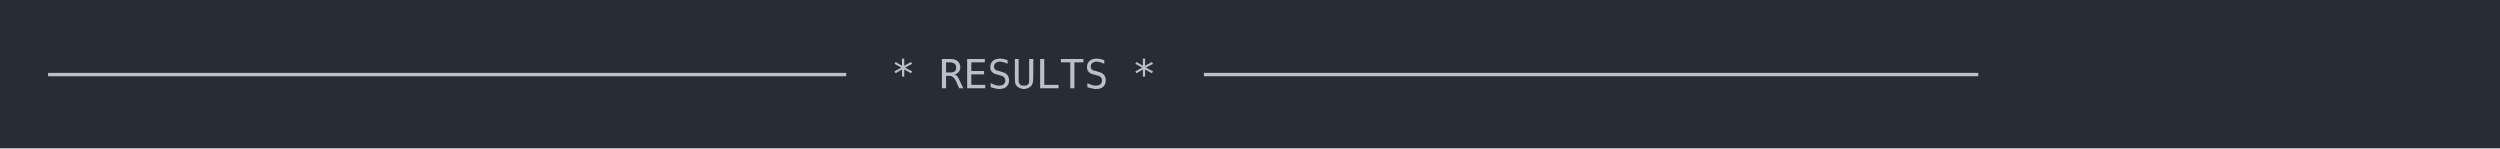
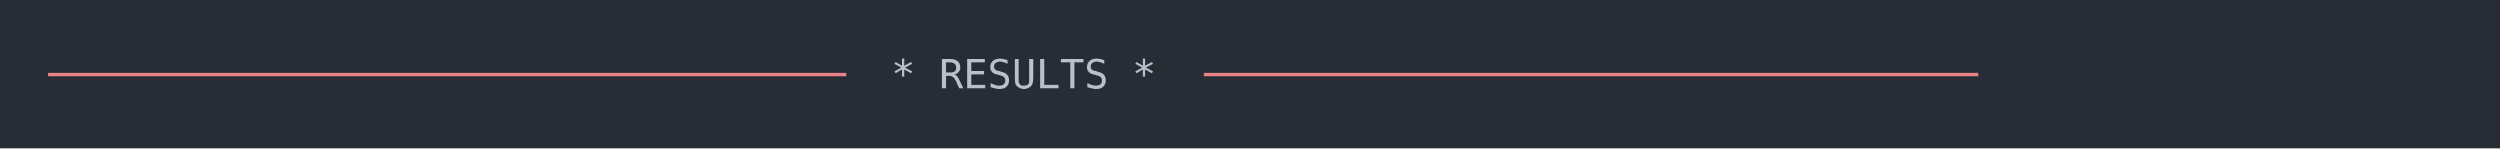
<svg xmlns="http://www.w3.org/2000/svg" xmlns:xlink="http://www.w3.org/1999/xlink" width="1040" height="61.71">
  <rect width="1040" height="61.71" rx="0" ry="0" class="a" />
  <svg height="21.71" viewBox="0 0 100 2.171" width="1000" x="20" y="20">
-     <style>.a{fill:rgb(40,45,53)}.b{font-family:'Fira Code',Monaco,Consolas,Menlo,'Bitstream Vera Sans Mono','Powerline Symbols',monospace}.c{fill:transparent}.d{fill:rgb(185,192,203);white-space:pre}</style>
+     <style>.a{fill:rgb(40,45,53)}.b{font-family:'Fira Code',Monaco,Consolas,Menlo,'Bitstream Vera Sans Mono','Powerline Symbols',monospace}.c{fill:transparent}.d{fill:rgb(232,131,136);white-space:pre}.e{fill:rgb(185,192,203);white-space:pre}</style>
    <g font-family="'Fira Code',Monaco,Consolas,Menlo,'Bitstream Vera Sans Mono','Powerline Symbols',monospace" font-size="1.67" class="b">
      <defs>
        <symbol id="a">
          <rect height="2" width="100" x="0" y="0" class="c" />
        </symbol>
      </defs>
      <rect height="2.171" width="100" class="a" />
      <svg x="0" y="0" width="100">
        <svg x="0">
          <use xlink:href="#a" />
          <text x="0" y="1.67" class="d">─────────────────────────────────</text>
-           <text x="35.07" y="1.67" class="d">*</text>
-           <text x="37.074" y="1.67" class="d">RESULTS</text>
-           <text x="45.09" y="1.67" class="d">*</text>
+           <text x="35.07" y="1.67" class="e">*</text>
+           <text x="37.074" y="1.67" class="e">RESULTS</text>
+           <text x="45.09" y="1.67" class="e">*</text>
          <text x="48.096" y="1.67" class="d">────────────────────────────────</text>
        </svg>
      </svg>
    </g>
  </svg>
</svg>
